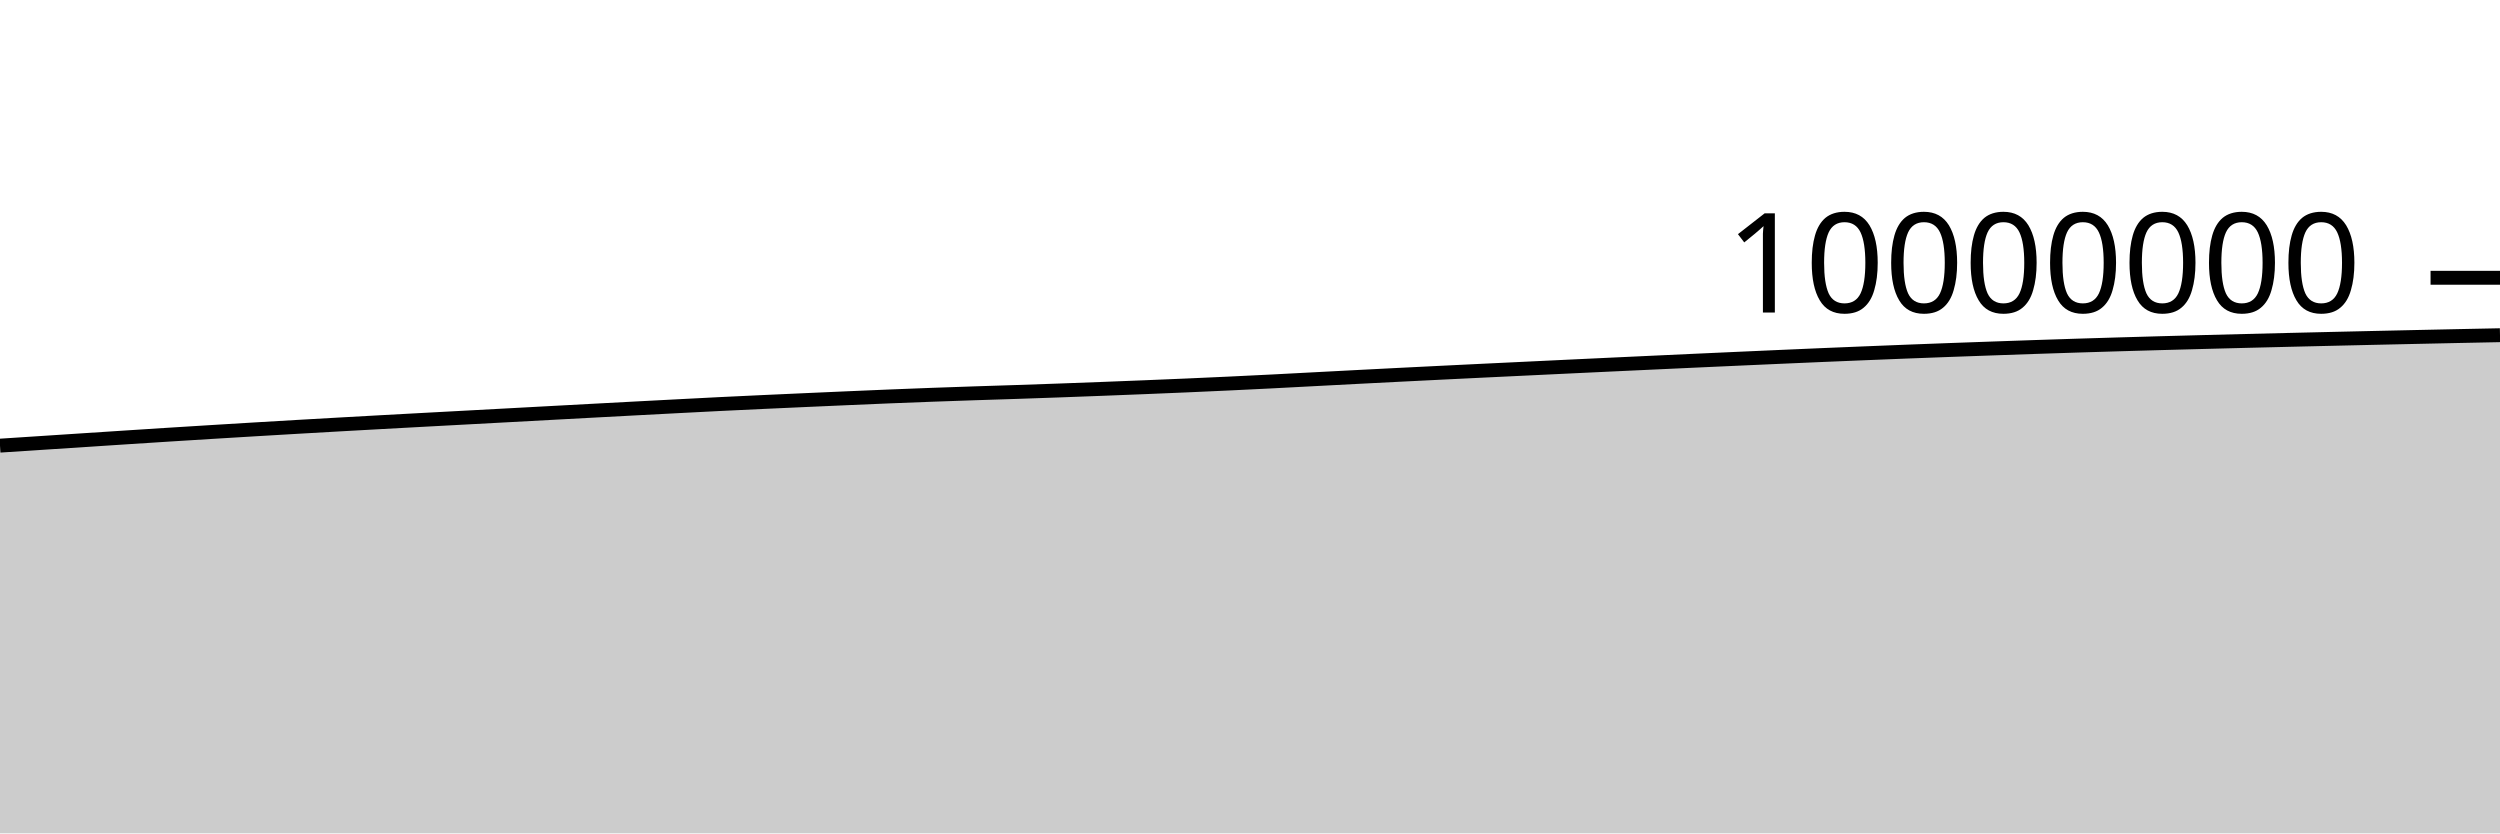
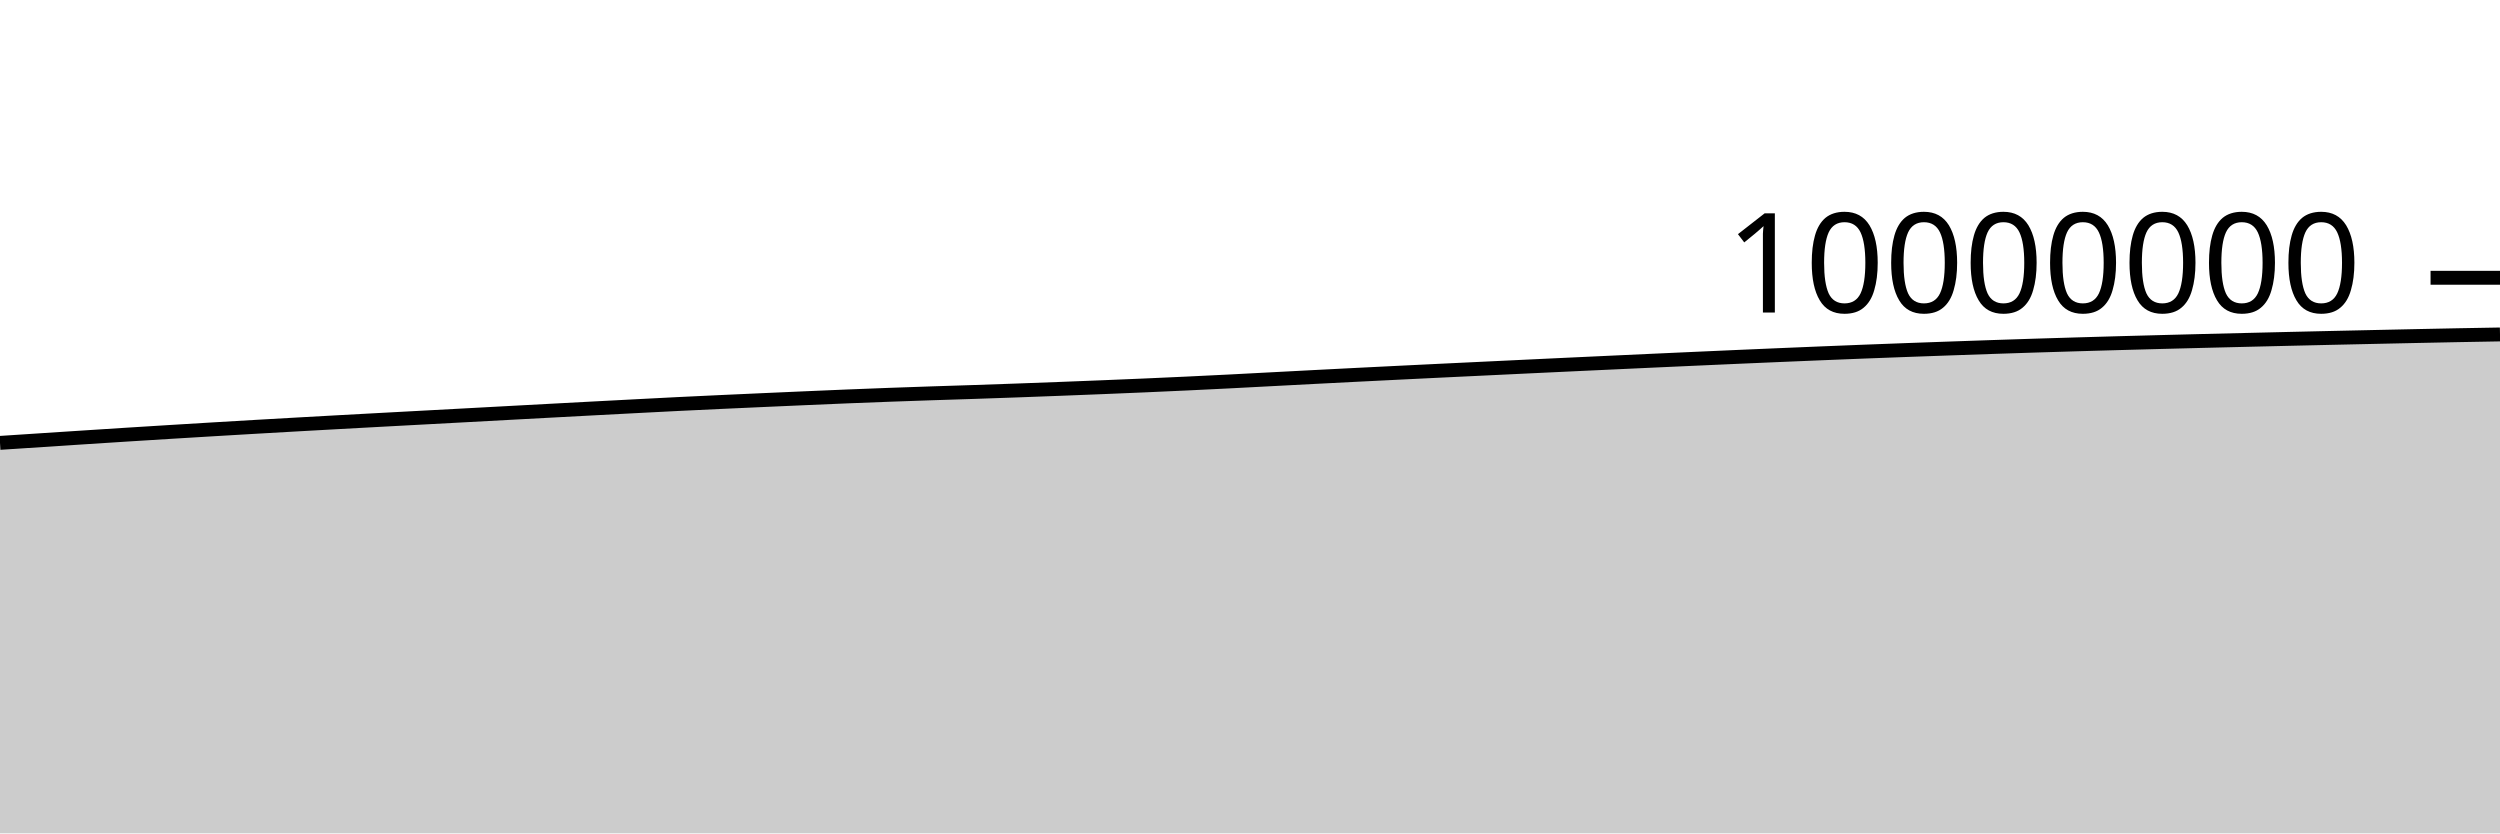
<svg xmlns="http://www.w3.org/2000/svg" viewBox="0 0 180 60">
  <g transform="translate(0,20)">
-     <path class="area" fill="rgba(0, 0, 0, 0.2)" d="M0,12.086C1.017,12.02,2.034,11.953,3.051,11.887C4.068,11.82,5.085,11.753,6.102,11.687C7.119,11.62,8.136,11.554,9.153,11.488C10.169,11.422,11.186,11.356,12.203,11.292C13.22,11.228,14.237,11.165,15.254,11.102C16.271,11.04,17.288,10.978,18.305,10.917C19.322,10.856,20.339,10.796,21.356,10.737C22.373,10.678,23.39,10.62,24.407,10.563C25.424,10.505,26.441,10.449,27.458,10.393C28.475,10.337,29.492,10.282,30.508,10.227C31.525,10.172,32.542,10.118,33.559,10.063C34.576,10.008,35.593,9.954,36.61,9.899C37.627,9.844,38.644,9.789,39.661,9.734C40.678,9.68,41.695,9.625,42.712,9.57C43.729,9.516,44.746,9.461,45.763,9.407C46.78,9.353,47.797,9.3,48.814,9.247C49.831,9.194,50.847,9.141,51.864,9.09C52.881,9.04,53.898,8.993,54.915,8.945C55.932,8.898,56.949,8.853,57.966,8.807C58.983,8.761,60,8.716,61.017,8.672C62.034,8.628,63.051,8.583,64.068,8.542C65.085,8.501,66.102,8.461,67.119,8.424C68.136,8.386,69.153,8.352,70.169,8.318C71.186,8.284,72.203,8.254,73.22,8.22C74.237,8.186,75.254,8.151,76.271,8.114C77.288,8.077,78.305,8.039,79.322,8C80.339,7.96,81.356,7.921,82.373,7.88C83.39,7.839,84.407,7.797,85.424,7.753C86.441,7.709,87.458,7.663,88.475,7.615C89.492,7.567,90.508,7.517,91.525,7.466C92.542,7.414,93.559,7.359,94.576,7.306C95.593,7.252,96.61,7.198,97.627,7.146C98.644,7.093,99.661,7.041,100.678,6.99C101.695,6.939,102.712,6.888,103.729,6.838C104.746,6.788,105.763,6.738,106.78,6.689C107.797,6.64,108.814,6.591,109.831,6.543C110.847,6.494,111.864,6.445,112.881,6.397C113.898,6.349,114.915,6.301,115.932,6.253C116.949,6.205,117.966,6.158,118.983,6.111C120,6.063,121.017,6.017,122.034,5.97C123.051,5.924,124.068,5.878,125.085,5.832C126.102,5.786,127.119,5.741,128.136,5.696C129.153,5.652,130.169,5.608,131.186,5.564C132.203,5.521,133.22,5.479,134.237,5.438C135.254,5.396,136.271,5.356,137.288,5.316C138.305,5.277,139.322,5.239,140.339,5.201C141.356,5.164,142.373,5.128,143.39,5.092C144.407,5.056,145.424,5.02,146.441,4.986C147.458,4.952,148.475,4.918,149.492,4.886C150.508,4.854,151.525,4.824,152.542,4.794C153.559,4.764,154.576,4.735,155.593,4.707C156.61,4.679,157.627,4.651,158.644,4.625C159.661,4.598,160.678,4.572,161.695,4.547C162.712,4.522,163.729,4.497,164.746,4.472C165.763,4.448,166.78,4.424,167.797,4.4C168.814,4.376,169.831,4.353,170.847,4.33C171.864,4.307,172.881,4.285,173.898,4.263C174.915,4.24,175.932,4.219,176.949,4.197C177.966,4.176,178.983,4.155,180,4.135L180,40C178.983,40,177.966,40,176.949,40C175.932,40,174.915,40,173.898,40C172.881,40,171.864,40,170.847,40C169.831,40,168.814,40,167.797,40C166.78,40,165.763,40,164.746,40C163.729,40,162.712,40,161.695,40C160.678,40,159.661,40,158.644,40C157.627,40,156.61,40,155.593,40C154.576,40,153.559,40,152.542,40C151.525,40,150.508,40,149.492,40C148.475,40,147.458,40,146.441,40C145.424,40,144.407,40,143.39,40C142.373,40,141.356,40,140.339,40C139.322,40,138.305,40,137.288,40C136.271,40,135.254,40,134.237,40C133.22,40,132.203,40,131.186,40C130.169,40,129.153,40,128.136,40C127.119,40,126.102,40,125.085,40C124.068,40,123.051,40,122.034,40C121.017,40,120,40,118.983,40C117.966,40,116.949,40,115.932,40C114.915,40,113.898,40,112.881,40C111.864,40,110.847,40,109.831,40C108.814,40,107.797,40,106.78,40C105.763,40,104.746,40,103.729,40C102.712,40,101.695,40,100.678,40C99.661,40,98.644,40,97.627,40C96.61,40,95.593,40,94.576,40C93.559,40,92.542,40,91.525,40C90.508,40,89.492,40,88.475,40C87.458,40,86.441,40,85.424,40C84.407,40,83.39,40,82.373,40C81.356,40,80.339,40,79.322,40C78.305,40,77.288,40,76.271,40C75.254,40,74.237,40,73.22,40C72.203,40,71.186,40,70.169,40C69.153,40,68.136,40,67.119,40C66.102,40,65.085,40,64.068,40C63.051,40,62.034,40,61.017,40C60,40,58.983,40,57.966,40C56.949,40,55.932,40,54.915,40C53.898,40,52.881,40,51.864,40C50.847,40,49.831,40,48.814,40C47.797,40,46.78,40,45.763,40C44.746,40,43.729,40,42.712,40C41.695,40,40.678,40,39.661,40C38.644,40,37.627,40,36.61,40C35.593,40,34.576,40,33.559,40C32.542,40,31.525,40,30.508,40C29.492,40,28.475,40,27.458,40C26.441,40,25.424,40,24.407,40C23.39,40,22.373,40,21.356,40C20.339,40,19.322,40,18.305,40C17.288,40,16.271,40,15.254,40C14.237,40,13.22,40,12.203,40C11.186,40,10.169,40,9.153,40C8.136,40,7.119,40,6.102,40C5.085,40,4.068,40,3.051,40C2.034,40,1.017,40,0,40Z" />
-     <path class="line" stroke="black" fill="none" d="M0,12.086C1.017,12.02,2.034,11.953,3.051,11.887C4.068,11.82,5.085,11.753,6.102,11.687C7.119,11.62,8.136,11.554,9.153,11.488C10.169,11.422,11.186,11.356,12.203,11.292C13.22,11.228,14.237,11.165,15.254,11.102C16.271,11.04,17.288,10.978,18.305,10.917C19.322,10.856,20.339,10.796,21.356,10.737C22.373,10.678,23.39,10.62,24.407,10.563C25.424,10.505,26.441,10.449,27.458,10.393C28.475,10.337,29.492,10.282,30.508,10.227C31.525,10.172,32.542,10.118,33.559,10.063C34.576,10.008,35.593,9.954,36.61,9.899C37.627,9.844,38.644,9.789,39.661,9.734C40.678,9.68,41.695,9.625,42.712,9.57C43.729,9.516,44.746,9.461,45.763,9.407C46.78,9.353,47.797,9.3,48.814,9.247C49.831,9.194,50.847,9.141,51.864,9.09C52.881,9.04,53.898,8.993,54.915,8.945C55.932,8.898,56.949,8.853,57.966,8.807C58.983,8.761,60,8.716,61.017,8.672C62.034,8.628,63.051,8.583,64.068,8.542C65.085,8.501,66.102,8.461,67.119,8.424C68.136,8.386,69.153,8.352,70.169,8.318C71.186,8.284,72.203,8.254,73.22,8.22C74.237,8.186,75.254,8.151,76.271,8.114C77.288,8.077,78.305,8.039,79.322,8C80.339,7.96,81.356,7.921,82.373,7.88C83.39,7.839,84.407,7.797,85.424,7.753C86.441,7.709,87.458,7.663,88.475,7.615C89.492,7.567,90.508,7.517,91.525,7.466C92.542,7.414,93.559,7.359,94.576,7.306C95.593,7.252,96.61,7.198,97.627,7.146C98.644,7.093,99.661,7.041,100.678,6.99C101.695,6.939,102.712,6.888,103.729,6.838C104.746,6.788,105.763,6.738,106.78,6.689C107.797,6.64,108.814,6.591,109.831,6.543C110.847,6.494,111.864,6.445,112.881,6.397C113.898,6.349,114.915,6.301,115.932,6.253C116.949,6.205,117.966,6.158,118.983,6.111C120,6.063,121.017,6.017,122.034,5.97C123.051,5.924,124.068,5.878,125.085,5.832C126.102,5.786,127.119,5.741,128.136,5.696C129.153,5.652,130.169,5.608,131.186,5.564C132.203,5.521,133.22,5.479,134.237,5.438C135.254,5.396,136.271,5.356,137.288,5.316C138.305,5.277,139.322,5.239,140.339,5.201C141.356,5.164,142.373,5.128,143.39,5.092C144.407,5.056,145.424,5.02,146.441,4.986C147.458,4.952,148.475,4.918,149.492,4.886C150.508,4.854,151.525,4.824,152.542,4.794C153.559,4.764,154.576,4.735,155.593,4.707C156.61,4.679,157.627,4.651,158.644,4.625C159.661,4.598,160.678,4.572,161.695,4.547C162.712,4.522,163.729,4.497,164.746,4.472C165.763,4.448,166.78,4.424,167.797,4.4C168.814,4.376,169.831,4.353,170.847,4.33C171.864,4.307,172.881,4.285,173.898,4.263C174.915,4.24,175.932,4.219,176.949,4.197C177.966,4.176,178.983,4.155,180,4.135" />
+     <path class="area" fill="rgba(0, 0, 0, 0.2)" d="M0,11.887C1.017,11.82,2.034,11.753,3.051,11.687C4.068,11.62,5.085,11.554,6.102,11.488C7.119,11.422,8.136,11.357,9.153,11.292C10.169,11.228,11.186,11.165,12.203,11.102C13.22,11.04,14.237,10.978,15.254,10.917C16.271,10.856,17.288,10.796,18.305,10.737C19.322,10.678,20.339,10.62,21.356,10.563C22.373,10.505,23.39,10.449,24.407,10.393C25.424,10.337,26.441,10.282,27.458,10.227C28.475,10.172,29.492,10.118,30.508,10.063C31.525,10.008,32.542,9.954,33.559,9.899C34.576,9.844,35.593,9.789,36.61,9.734C37.627,9.68,38.644,9.625,39.661,9.57C40.678,9.516,41.695,9.461,42.712,9.407C43.729,9.353,44.746,9.3,45.763,9.247C46.78,9.194,47.797,9.141,48.814,9.09C49.831,9.04,50.847,8.993,51.864,8.945C52.881,8.898,53.898,8.853,54.915,8.807C55.932,8.761,56.949,8.716,57.966,8.672C58.983,8.628,60,8.583,61.017,8.542C62.034,8.501,63.051,8.461,64.068,8.424C65.085,8.386,66.102,8.352,67.119,8.318C68.136,8.284,69.153,8.254,70.169,8.22C71.186,8.186,72.203,8.151,73.22,8.114C74.237,8.077,75.254,8.039,76.271,8C77.288,7.96,78.305,7.921,79.322,7.88C80.339,7.839,81.356,7.797,82.373,7.753C83.39,7.709,84.407,7.663,85.424,7.615C86.441,7.567,87.458,7.517,88.475,7.466C89.492,7.414,90.508,7.359,91.525,7.306C92.542,7.252,93.559,7.198,94.576,7.146C95.593,7.093,96.61,7.041,97.627,6.99C98.644,6.939,99.661,6.888,100.678,6.838C101.695,6.788,102.712,6.739,103.729,6.689C104.746,6.64,105.763,6.591,106.78,6.543C107.797,6.494,108.814,6.445,109.831,6.397C110.847,6.349,111.864,6.301,112.881,6.253C113.898,6.205,114.915,6.158,115.932,6.111C116.949,6.064,117.966,6.017,118.983,5.97C120,5.924,121.017,5.878,122.034,5.832C123.051,5.786,124.068,5.741,125.085,5.696C126.102,5.652,127.119,5.608,128.136,5.565C129.153,5.521,130.169,5.479,131.186,5.438C132.203,5.396,133.22,5.356,134.237,5.316C135.254,5.277,136.271,5.239,137.288,5.201C138.305,5.164,139.322,5.128,140.339,5.092C141.356,5.056,142.373,5.02,143.39,4.986C144.407,4.952,145.424,4.918,146.441,4.886C147.458,4.854,148.475,4.824,149.492,4.794C150.508,4.764,151.525,4.735,152.542,4.707C153.559,4.679,154.576,4.651,155.593,4.625C156.61,4.598,157.627,4.572,158.644,4.547C159.661,4.522,160.678,4.497,161.695,4.473C162.712,4.448,163.729,4.424,164.746,4.4C165.763,4.376,166.78,4.353,167.797,4.33C168.814,4.307,169.831,4.285,170.847,4.263C171.864,4.24,172.881,4.219,173.898,4.197C174.915,4.176,175.932,4.154,176.949,4.135C177.966,4.115,178.983,4.098,180,4.08L180,40C178.983,40,177.966,40,176.949,40C175.932,40,174.915,40,173.898,40C172.881,40,171.864,40,170.847,40C169.831,40,168.814,40,167.797,40C166.78,40,165.763,40,164.746,40C163.729,40,162.712,40,161.695,40C160.678,40,159.661,40,158.644,40C157.627,40,156.61,40,155.593,40C154.576,40,153.559,40,152.542,40C151.525,40,150.508,40,149.492,40C148.475,40,147.458,40,146.441,40C145.424,40,144.407,40,143.39,40C142.373,40,141.356,40,140.339,40C139.322,40,138.305,40,137.288,40C136.271,40,135.254,40,134.237,40C133.22,40,132.203,40,131.186,40C130.169,40,129.153,40,128.136,40C127.119,40,126.102,40,125.085,40C124.068,40,123.051,40,122.034,40C121.017,40,120,40,118.983,40C117.966,40,116.949,40,115.932,40C114.915,40,113.898,40,112.881,40C111.864,40,110.847,40,109.831,40C108.814,40,107.797,40,106.78,40C105.763,40,104.746,40,103.729,40C102.712,40,101.695,40,100.678,40C99.661,40,98.644,40,97.627,40C96.61,40,95.593,40,94.576,40C93.559,40,92.542,40,91.525,40C90.508,40,89.492,40,88.475,40C87.458,40,86.441,40,85.424,40C84.407,40,83.39,40,82.373,40C81.356,40,80.339,40,79.322,40C78.305,40,77.288,40,76.271,40C75.254,40,74.237,40,73.22,40C72.203,40,71.186,40,70.169,40C69.153,40,68.136,40,67.119,40C66.102,40,65.085,40,64.068,40C63.051,40,62.034,40,61.017,40C60,40,58.983,40,57.966,40C56.949,40,55.932,40,54.915,40C53.898,40,52.881,40,51.864,40C50.847,40,49.831,40,48.814,40C47.797,40,46.78,40,45.763,40C44.746,40,43.729,40,42.712,40C41.695,40,40.678,40,39.661,40C38.644,40,37.627,40,36.61,40C35.593,40,34.576,40,33.559,40C32.542,40,31.525,40,30.508,40C29.492,40,28.475,40,27.458,40C26.441,40,25.424,40,24.407,40C23.39,40,22.373,40,21.356,40C20.339,40,19.322,40,18.305,40C17.288,40,16.271,40,15.254,40C14.237,40,13.22,40,12.203,40C11.186,40,10.169,40,9.153,40C8.136,40,7.119,40,6.102,40C5.085,40,4.068,40,3.051,40C2.034,40,1.017,40,0,40Z" />
+     <path class="line" stroke="black" fill="none" d="M0,11.887C1.017,11.82,2.034,11.753,3.051,11.687C4.068,11.62,5.085,11.554,6.102,11.488C7.119,11.422,8.136,11.357,9.153,11.292C10.169,11.228,11.186,11.165,12.203,11.102C13.22,11.04,14.237,10.978,15.254,10.917C16.271,10.856,17.288,10.796,18.305,10.737C19.322,10.678,20.339,10.62,21.356,10.563C22.373,10.505,23.39,10.449,24.407,10.393C25.424,10.337,26.441,10.282,27.458,10.227C28.475,10.172,29.492,10.118,30.508,10.063C31.525,10.008,32.542,9.954,33.559,9.899C34.576,9.844,35.593,9.789,36.61,9.734C37.627,9.68,38.644,9.625,39.661,9.57C40.678,9.516,41.695,9.461,42.712,9.407C43.729,9.353,44.746,9.3,45.763,9.247C46.78,9.194,47.797,9.141,48.814,9.09C49.831,9.04,50.847,8.993,51.864,8.945C52.881,8.898,53.898,8.853,54.915,8.807C55.932,8.761,56.949,8.716,57.966,8.672C58.983,8.628,60,8.583,61.017,8.542C62.034,8.501,63.051,8.461,64.068,8.424C65.085,8.386,66.102,8.352,67.119,8.318C68.136,8.284,69.153,8.254,70.169,8.22C71.186,8.186,72.203,8.151,73.22,8.114C74.237,8.077,75.254,8.039,76.271,8C77.288,7.96,78.305,7.921,79.322,7.88C80.339,7.839,81.356,7.797,82.373,7.753C83.39,7.709,84.407,7.663,85.424,7.615C86.441,7.567,87.458,7.517,88.475,7.466C89.492,7.414,90.508,7.359,91.525,7.306C92.542,7.252,93.559,7.198,94.576,7.146C95.593,7.093,96.61,7.041,97.627,6.99C98.644,6.939,99.661,6.888,100.678,6.838C101.695,6.788,102.712,6.739,103.729,6.689C104.746,6.64,105.763,6.591,106.78,6.543C107.797,6.494,108.814,6.445,109.831,6.397C110.847,6.349,111.864,6.301,112.881,6.253C113.898,6.205,114.915,6.158,115.932,6.111C116.949,6.064,117.966,6.017,118.983,5.97C120,5.924,121.017,5.878,122.034,5.832C123.051,5.786,124.068,5.741,125.085,5.696C126.102,5.652,127.119,5.608,128.136,5.565C129.153,5.521,130.169,5.479,131.186,5.438C132.203,5.396,133.22,5.356,134.237,5.316C135.254,5.277,136.271,5.239,137.288,5.201C138.305,5.164,139.322,5.128,140.339,5.092C141.356,5.056,142.373,5.02,143.39,4.986C144.407,4.952,145.424,4.918,146.441,4.886C147.458,4.854,148.475,4.824,149.492,4.794C150.508,4.764,151.525,4.735,152.542,4.707C153.559,4.679,154.576,4.651,155.593,4.625C156.61,4.598,157.627,4.572,158.644,4.547C159.661,4.522,160.678,4.497,161.695,4.473C162.712,4.448,163.729,4.424,164.746,4.4C165.763,4.376,166.78,4.353,167.797,4.33C168.814,4.307,169.831,4.285,170.847,4.263C171.864,4.24,172.881,4.219,173.898,4.197C174.915,4.176,175.932,4.154,176.949,4.135C177.966,4.115,178.983,4.098,180,4.08" />
    <path class="axis-ceiling" stroke-width="1" stroke="black" fill="none" d="M175,0L180,0" />
    <text class="axis-ceiling-label" font-family="sans-serif" text-anchor="end" font-size="10px" x="170" y="2.5">10000000</text>
  </g>
</svg>
